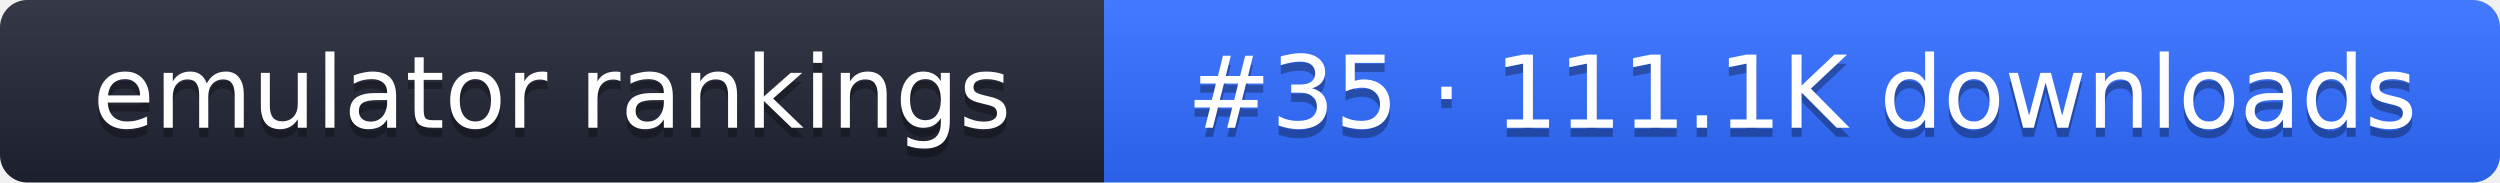
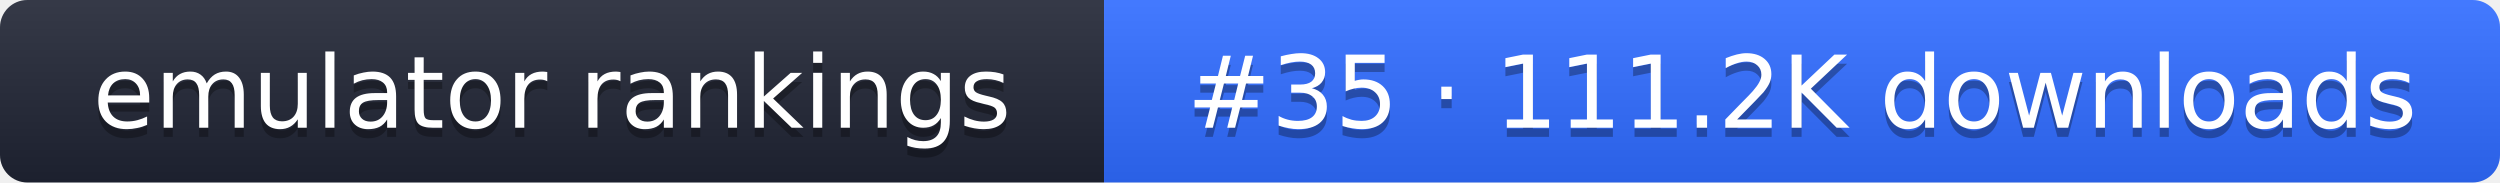
- <svg xmlns="http://www.w3.org/2000/svg" width="274" height="20" role="img" aria-label="emulator rankings: #35 · 111.1K downloads">
+ <svg xmlns="http://www.w3.org/2000/svg" width="274" height="20" role="img" aria-label="emulator rankings: #35 · 111.2K downloads">
  <linearGradient id="g" x2="0" y2="100%">
    <stop offset="0" stop-color="#fff" stop-opacity=".1" />
    <stop offset="1" stop-opacity=".1" />
  </linearGradient>
  <clipPath id="r">
    <rect width="274" height="20" rx="3" fill="#fff" />
  </clipPath>
  <g clip-path="url(#r)">
    <rect width="121" height="20" fill="#1f2433" />
    <rect x="121" width="153" height="20" fill="#2f6bff" />
    <rect width="274" height="20" fill="url(#g)" />
  </g>
  <g fill="#fff" text-anchor="middle" font-family="Verdana,DejaVu Sans,sans-serif" font-size="11">
    <text x="60.5" y="15" fill="#010101" fill-opacity=".3">emulator rankings</text>
    <text x="60.5" y="14">emulator rankings</text>
-     <text x="197.5" y="15" fill="#010101" fill-opacity=".3">#35 · 111.1K downloads</text>
-     <text x="197.5" y="14">#35 · 111.1K downloads</text>
+     <text x="197.5" y="15" fill="#010101" fill-opacity=".3">#35 · 111.2K downloads</text>
+     <text x="197.5" y="14">#35 · 111.2K downloads</text>
  </g>
</svg>
